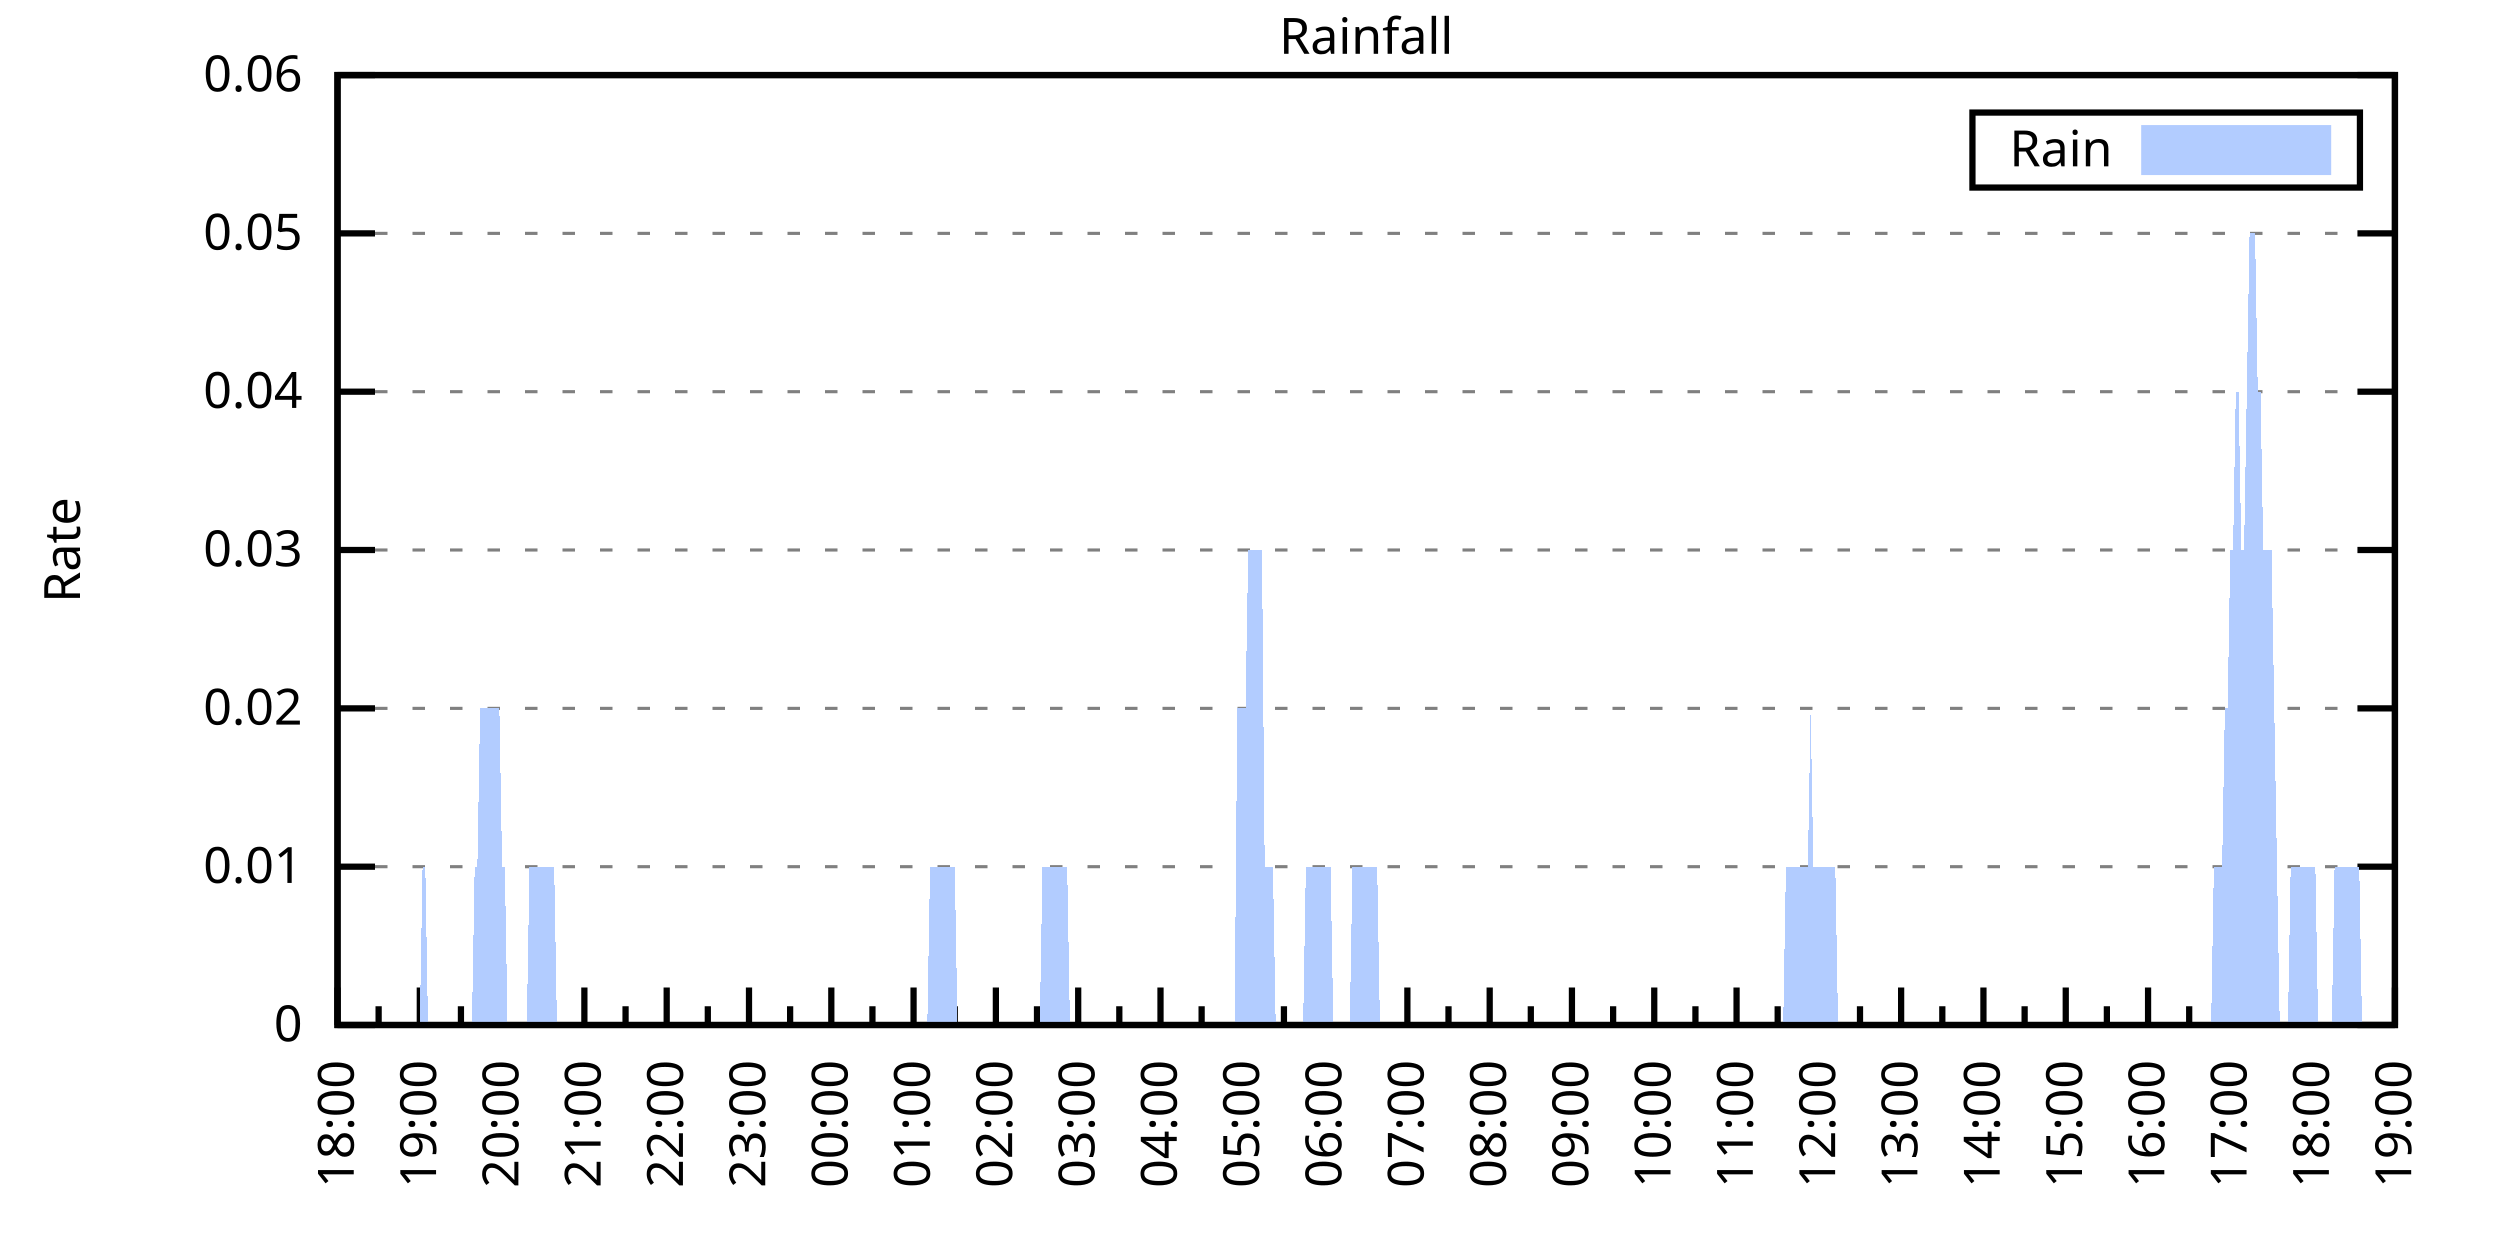
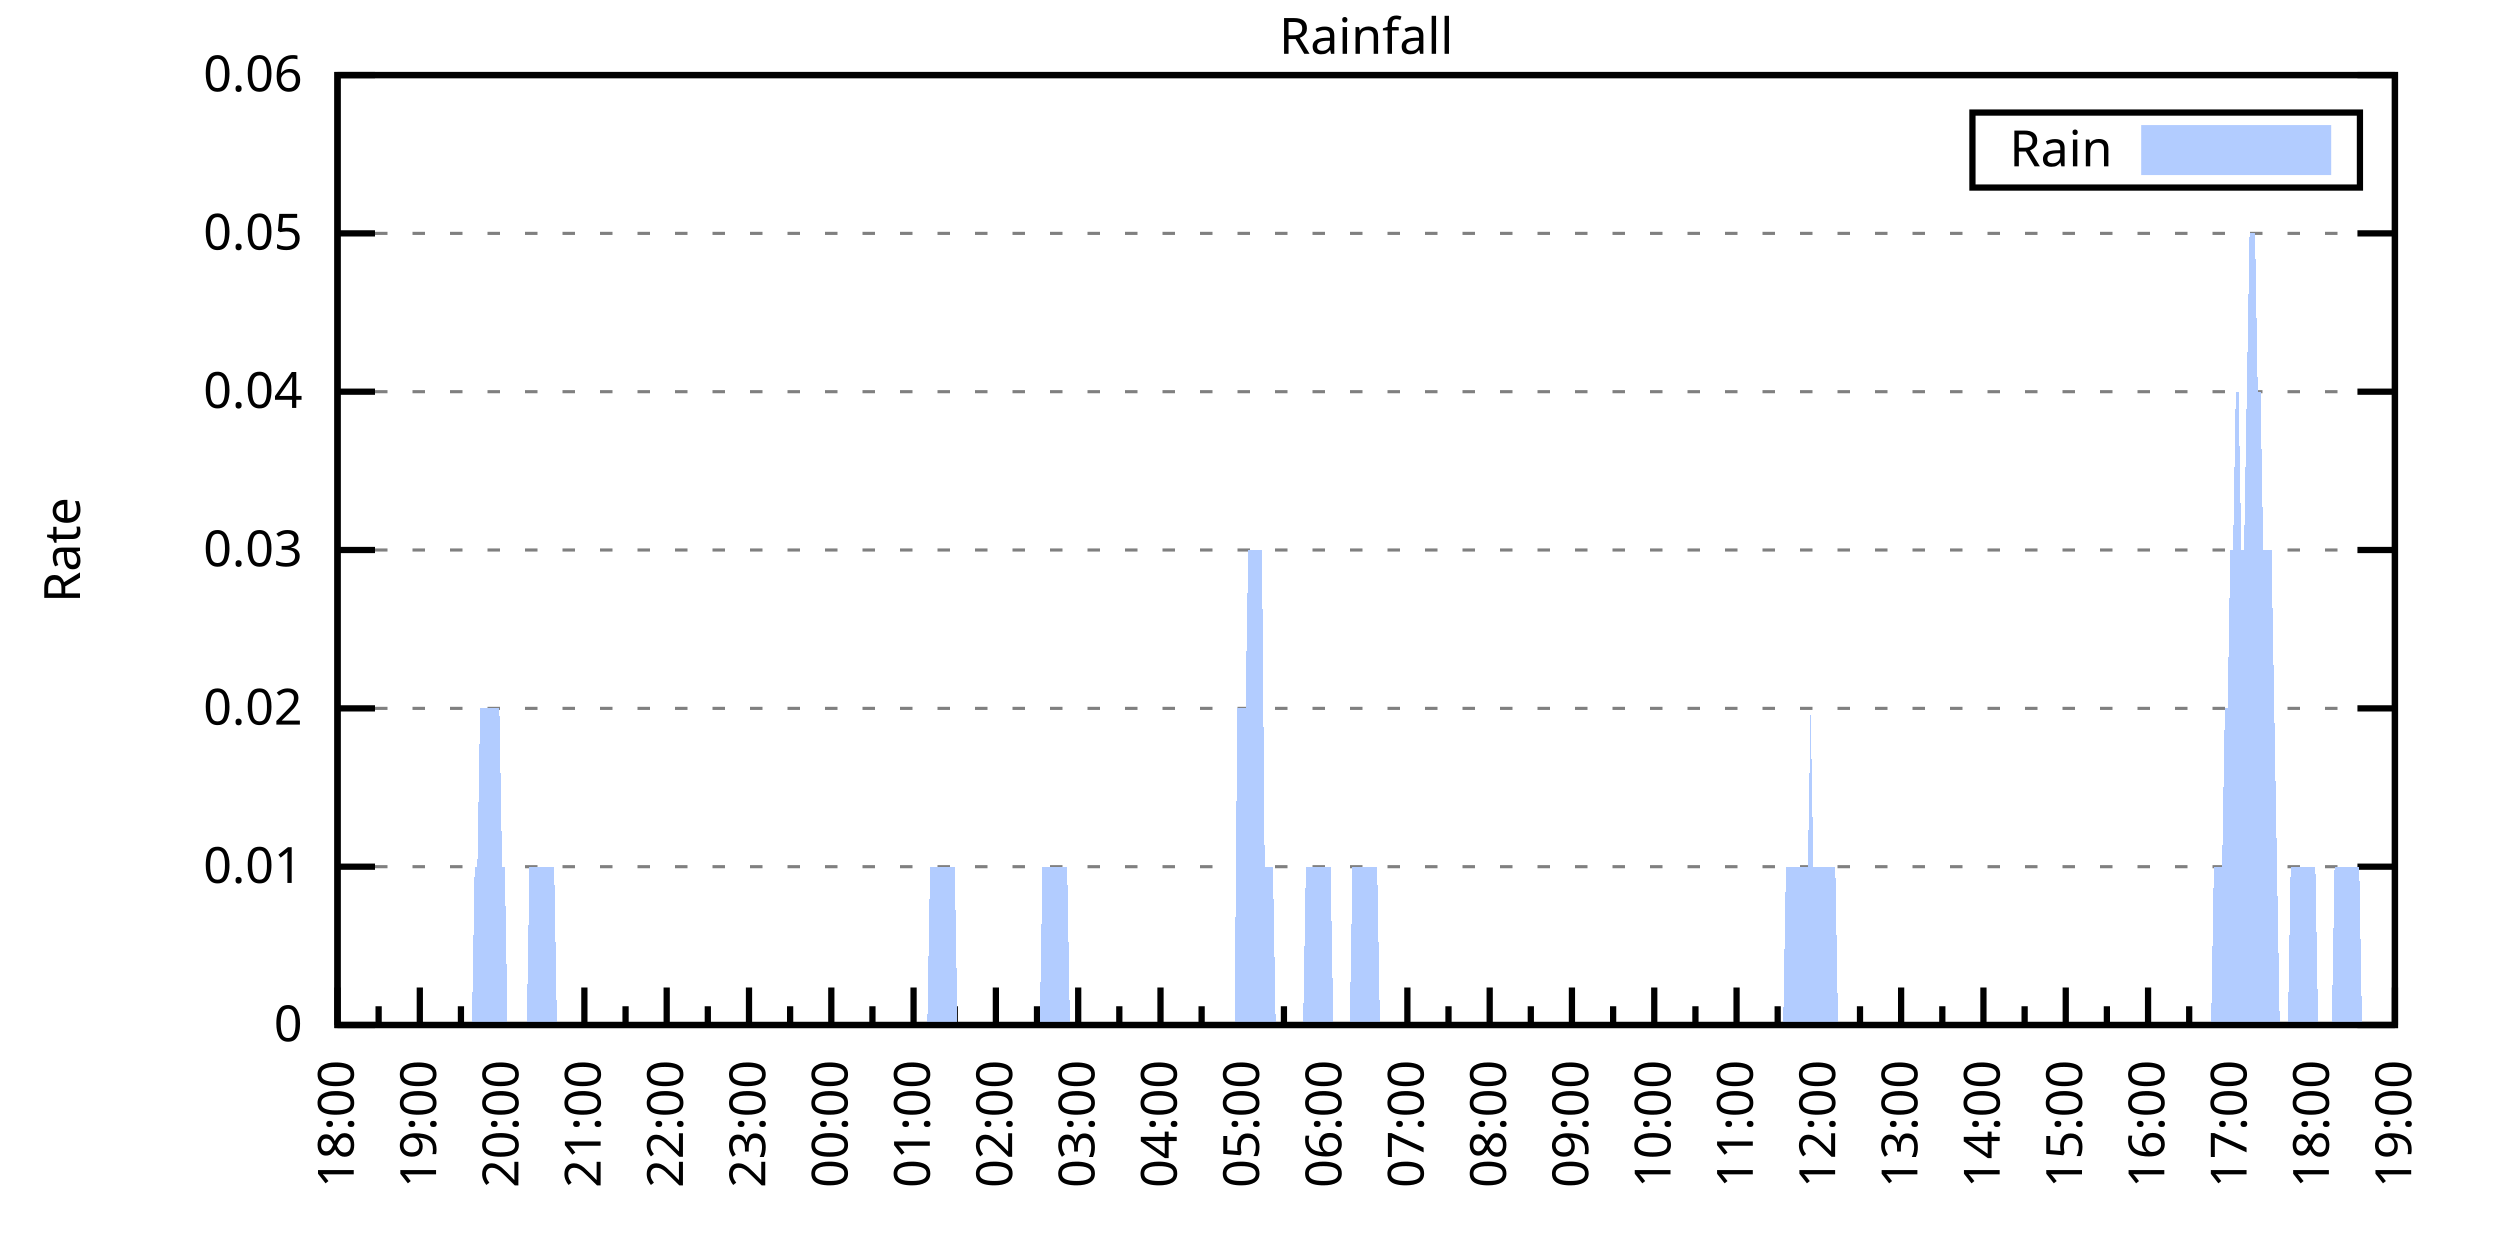
<svg xmlns="http://www.w3.org/2000/svg" xmlns:xlink="http://www.w3.org/1999/xlink" width="400" height="200" viewBox="0 0 400 200">
  <g id="gnuplot_canvas">
    <rect x="0" y="0" width="400" height="200" fill="none" />
    <defs>
      <circle id="gpDot" r="0.5" stroke-width="0.5" stroke="currentColor" />
      <path id="gpPt0" stroke-width="0.333" stroke="currentColor" d="M-1,0 h2 M0,-1 v2" />
      <path id="gpPt1" stroke-width="0.333" stroke="currentColor" d="M-1,-1 L1,1 M1,-1 L-1,1" />
      <path id="gpPt2" stroke-width="0.333" stroke="currentColor" d="M-1,0 L1,0 M0,-1 L0,1 M-1,-1 L1,1 M-1,1 L1,-1" />
      <rect id="gpPt3" stroke-width="0.333" stroke="currentColor" x="-1" y="-1" width="2" height="2" />
      <rect id="gpPt4" stroke-width="0.333" stroke="currentColor" fill="currentColor" x="-1" y="-1" width="2" height="2" />
      <circle id="gpPt5" stroke-width="0.333" stroke="currentColor" cx="0" cy="0" r="1" />
      <use xlink:href="#gpPt5" id="gpPt6" fill="currentColor" stroke="none" />
      <path id="gpPt7" stroke-width="0.333" stroke="currentColor" d="M0,-1.33 L-1.33,0.67 L1.33,0.67 z" />
      <use xlink:href="#gpPt7" id="gpPt8" fill="currentColor" stroke="none" />
      <use xlink:href="#gpPt7" id="gpPt9" stroke="currentColor" transform="rotate(180)" />
      <use xlink:href="#gpPt9" id="gpPt10" fill="currentColor" stroke="none" />
      <use xlink:href="#gpPt3" id="gpPt11" stroke="currentColor" transform="rotate(45)" />
      <use xlink:href="#gpPt11" id="gpPt12" fill="currentColor" stroke="none" />
      <path id="gpPt13" stroke-width="0.333" stroke="currentColor" d="M0,1.330 L1.265,0.411 L0.782,-1.067 L-0.782,-1.076 L-1.265,0.411 z" />
      <use xlink:href="#gpPt13" id="gpPt14" fill="currentColor" stroke="none" />
      <filter id="textbox" filterUnits="objectBoundingBox" x="0" y="0" height="1" width="1">
        <feFlood flood-color="white" flood-opacity="1" result="bgnd" />
        <feComposite in="SourceGraphic" in2="bgnd" operator="atop" />
      </filter>
      <filter id="greybox" filterUnits="objectBoundingBox" x="0" y="0" height="1" width="1">
        <feFlood flood-color="lightgrey" flood-opacity="1" result="grey" />
        <feComposite in="SourceGraphic" in2="grey" operator="atop" />
      </filter>
    </defs>
    <g fill="none" color="white" stroke="currentColor" stroke-width="1.00" stroke-linecap="butt" stroke-linejoin="miter">
</g>
    <g fill="none" color="black" stroke="currentColor" stroke-width="1.00" stroke-linecap="butt" stroke-linejoin="miter">
      <g stroke="none" shape-rendering="crispEdges">
        <polygon fill="rgb(255, 255, 255)" points="54.00,164.00 383.18,164.00 383.18,12.02 54.00,12.02 " />
      </g>
    </g>
    <g fill="none" color="black" stroke="currentColor" stroke-width="1.00" stroke-linecap="butt" stroke-linejoin="miter">
</g>
    <g fill="none" color="black" stroke="black" stroke-width="0.50" stroke-linecap="butt" stroke-linejoin="miter">
</g>
    <g fill="none" color="gray" stroke="currentColor" stroke-width="0.50" stroke-linecap="butt" stroke-linejoin="miter">
      <path stroke="gray" stroke-dasharray="2,4" class="gridline" d="M54.00,164.00 L383.19,164.00  " />
    </g>
    <g fill="none" color="gray" stroke="gray" stroke-width="1.00" stroke-linecap="butt" stroke-linejoin="miter">
</g>
    <g fill="none" color="black" stroke="currentColor" stroke-width="1.00" stroke-linecap="butt" stroke-linejoin="miter">
      <path stroke="black" d="M54.00,164.00 L60.00,164.00 M383.19,164.00 L377.19,164.00  " />
      <g transform="translate(48.40,166.60)" stroke="none" fill="black" font-family="Sans" font-size="8.00" text-anchor="end">
        <text>
          <tspan font-family="Sans"> 0</tspan>
        </text>
      </g>
    </g>
    <g fill="none" color="black" stroke="currentColor" stroke-width="1.00" stroke-linecap="butt" stroke-linejoin="miter">
</g>
    <g fill="none" color="black" stroke="black" stroke-width="0.50" stroke-linecap="butt" stroke-linejoin="miter">
</g>
    <g fill="none" color="gray" stroke="currentColor" stroke-width="0.50" stroke-linecap="butt" stroke-linejoin="miter">
      <path stroke="gray" stroke-dasharray="2,4" class="gridline" d="M54.00,138.67 L383.19,138.67  " />
    </g>
    <g fill="none" color="gray" stroke="gray" stroke-width="1.00" stroke-linecap="butt" stroke-linejoin="miter">
</g>
    <g fill="none" color="black" stroke="currentColor" stroke-width="1.00" stroke-linecap="butt" stroke-linejoin="miter">
      <path stroke="black" d="M54.00,138.67 L60.00,138.67 M383.19,138.67 L377.19,138.67  " />
      <g transform="translate(48.40,141.27)" stroke="none" fill="black" font-family="Sans" font-size="8.00" text-anchor="end">
        <text>
          <tspan font-family="Sans"> 0.01</tspan>
        </text>
      </g>
    </g>
    <g fill="none" color="black" stroke="currentColor" stroke-width="1.00" stroke-linecap="butt" stroke-linejoin="miter">
</g>
    <g fill="none" color="black" stroke="black" stroke-width="0.50" stroke-linecap="butt" stroke-linejoin="miter">
</g>
    <g fill="none" color="gray" stroke="currentColor" stroke-width="0.50" stroke-linecap="butt" stroke-linejoin="miter">
      <path stroke="gray" stroke-dasharray="2,4" class="gridline" d="M54.00,113.34 L383.19,113.34  " />
    </g>
    <g fill="none" color="gray" stroke="gray" stroke-width="1.00" stroke-linecap="butt" stroke-linejoin="miter">
</g>
    <g fill="none" color="black" stroke="currentColor" stroke-width="1.00" stroke-linecap="butt" stroke-linejoin="miter">
      <path stroke="black" d="M54.00,113.34 L60.00,113.34 M383.19,113.34 L377.19,113.34  " />
      <g transform="translate(48.40,115.94)" stroke="none" fill="black" font-family="Sans" font-size="8.00" text-anchor="end">
        <text>
          <tspan font-family="Sans"> 0.02</tspan>
        </text>
      </g>
    </g>
    <g fill="none" color="black" stroke="currentColor" stroke-width="1.00" stroke-linecap="butt" stroke-linejoin="miter">
</g>
    <g fill="none" color="black" stroke="black" stroke-width="0.50" stroke-linecap="butt" stroke-linejoin="miter">
</g>
    <g fill="none" color="gray" stroke="currentColor" stroke-width="0.50" stroke-linecap="butt" stroke-linejoin="miter">
      <path stroke="gray" stroke-dasharray="2,4" class="gridline" d="M54.00,88.00 L383.19,88.00  " />
    </g>
    <g fill="none" color="gray" stroke="gray" stroke-width="1.00" stroke-linecap="butt" stroke-linejoin="miter">
</g>
    <g fill="none" color="black" stroke="currentColor" stroke-width="1.00" stroke-linecap="butt" stroke-linejoin="miter">
      <path stroke="black" d="M54.00,88.00 L60.00,88.00 M383.19,88.00 L377.19,88.00  " />
      <g transform="translate(48.40,90.60)" stroke="none" fill="black" font-family="Sans" font-size="8.00" text-anchor="end">
        <text>
          <tspan font-family="Sans"> 0.03</tspan>
        </text>
      </g>
    </g>
    <g fill="none" color="black" stroke="currentColor" stroke-width="1.00" stroke-linecap="butt" stroke-linejoin="miter">
</g>
    <g fill="none" color="black" stroke="black" stroke-width="0.50" stroke-linecap="butt" stroke-linejoin="miter">
</g>
    <g fill="none" color="gray" stroke="currentColor" stroke-width="0.50" stroke-linecap="butt" stroke-linejoin="miter">
      <path stroke="gray" stroke-dasharray="2,4" class="gridline" d="M54.00,62.67 L383.19,62.67  " />
    </g>
    <g fill="none" color="gray" stroke="gray" stroke-width="1.00" stroke-linecap="butt" stroke-linejoin="miter">
</g>
    <g fill="none" color="black" stroke="currentColor" stroke-width="1.00" stroke-linecap="butt" stroke-linejoin="miter">
      <path stroke="black" d="M54.00,62.67 L60.00,62.67 M383.19,62.67 L377.19,62.67  " />
      <g transform="translate(48.40,65.27)" stroke="none" fill="black" font-family="Sans" font-size="8.00" text-anchor="end">
        <text>
          <tspan font-family="Sans"> 0.04</tspan>
        </text>
      </g>
    </g>
    <g fill="none" color="black" stroke="currentColor" stroke-width="1.00" stroke-linecap="butt" stroke-linejoin="miter">
</g>
    <g fill="none" color="black" stroke="black" stroke-width="0.50" stroke-linecap="butt" stroke-linejoin="miter">
</g>
    <g fill="none" color="gray" stroke="currentColor" stroke-width="0.50" stroke-linecap="butt" stroke-linejoin="miter">
      <path stroke="gray" stroke-dasharray="2,4" class="gridline" d="M54.00,37.34 L383.19,37.34  " />
    </g>
    <g fill="none" color="gray" stroke="gray" stroke-width="1.00" stroke-linecap="butt" stroke-linejoin="miter">
</g>
    <g fill="none" color="black" stroke="currentColor" stroke-width="1.00" stroke-linecap="butt" stroke-linejoin="miter">
      <path stroke="black" d="M54.00,37.34 L60.00,37.34 M383.19,37.34 L377.19,37.34  " />
      <g transform="translate(48.40,39.94)" stroke="none" fill="black" font-family="Sans" font-size="8.00" text-anchor="end">
        <text>
          <tspan font-family="Sans"> 0.05</tspan>
        </text>
      </g>
    </g>
    <g fill="none" color="black" stroke="currentColor" stroke-width="1.00" stroke-linecap="butt" stroke-linejoin="miter">
</g>
    <g fill="none" color="black" stroke="black" stroke-width="0.50" stroke-linecap="butt" stroke-linejoin="miter">
</g>
    <g fill="none" color="gray" stroke="currentColor" stroke-width="0.50" stroke-linecap="butt" stroke-linejoin="miter">
      <path stroke="gray" stroke-dasharray="2,4" class="gridline" d="M54.00,12.01 L383.19,12.01  " />
    </g>
    <g fill="none" color="gray" stroke="gray" stroke-width="1.00" stroke-linecap="butt" stroke-linejoin="miter">
</g>
    <g fill="none" color="black" stroke="currentColor" stroke-width="1.00" stroke-linecap="butt" stroke-linejoin="miter">
      <path stroke="black" d="M54.00,12.01 L60.00,12.01 M383.19,12.01 L377.19,12.01  " />
      <g transform="translate(48.40,14.61)" stroke="none" fill="black" font-family="Sans" font-size="8.00" text-anchor="end">
        <text>
          <tspan font-family="Sans"> 0.06</tspan>
        </text>
      </g>
    </g>
    <g fill="none" color="black" stroke="currentColor" stroke-width="1.00" stroke-linecap="butt" stroke-linejoin="miter">
      <path stroke="black" d="M54.00,164.00 L54.00,158.00  " />
      <g transform="translate(56.60,169.60) rotate(270)" stroke="none" fill="black" font-family="Sans" font-size="8.00" text-anchor="end">
        <text>
          <tspan font-family="Sans">18:00</tspan>
        </text>
      </g>
    </g>
    <g fill="none" color="black" stroke="currentColor" stroke-width="1.00" stroke-linecap="butt" stroke-linejoin="miter">
      <path stroke="black" d="M60.58,164.00 L60.58,161.00 M67.17,164.00 L67.17,158.00  " />
      <g transform="translate(69.77,169.60) rotate(270)" stroke="none" fill="black" font-family="Sans" font-size="8.00" text-anchor="end">
        <text>
          <tspan font-family="Sans">19:00</tspan>
        </text>
      </g>
    </g>
    <g fill="none" color="black" stroke="currentColor" stroke-width="1.00" stroke-linecap="butt" stroke-linejoin="miter">
      <path stroke="black" d="M73.75,164.00 L73.75,161.00 M80.34,164.00 L80.34,158.00  " />
      <g transform="translate(82.94,169.60) rotate(270)" stroke="none" fill="black" font-family="Sans" font-size="8.00" text-anchor="end">
        <text>
          <tspan font-family="Sans">20:00</tspan>
        </text>
      </g>
    </g>
    <g fill="none" color="black" stroke="currentColor" stroke-width="1.00" stroke-linecap="butt" stroke-linejoin="miter">
      <path stroke="black" d="M86.92,164.00 L86.92,161.00 M93.50,164.00 L93.50,158.00  " />
      <g transform="translate(96.10,169.60) rotate(270)" stroke="none" fill="black" font-family="Sans" font-size="8.00" text-anchor="end">
        <text>
          <tspan font-family="Sans">21:00</tspan>
        </text>
      </g>
    </g>
    <g fill="none" color="black" stroke="currentColor" stroke-width="1.00" stroke-linecap="butt" stroke-linejoin="miter">
      <path stroke="black" d="M100.09,164.00 L100.09,161.00 M106.67,164.00 L106.67,158.00  " />
      <g transform="translate(109.27,169.60) rotate(270)" stroke="none" fill="black" font-family="Sans" font-size="8.00" text-anchor="end">
        <text>
          <tspan font-family="Sans">22:00</tspan>
        </text>
      </g>
    </g>
    <g fill="none" color="black" stroke="currentColor" stroke-width="1.00" stroke-linecap="butt" stroke-linejoin="miter">
      <path stroke="black" d="M113.25,164.00 L113.25,161.00 M119.84,164.00 L119.84,158.00  " />
      <g transform="translate(122.44,169.60) rotate(270)" stroke="none" fill="black" font-family="Sans" font-size="8.00" text-anchor="end">
        <text>
          <tspan font-family="Sans">23:00</tspan>
        </text>
      </g>
    </g>
    <g fill="none" color="black" stroke="currentColor" stroke-width="1.00" stroke-linecap="butt" stroke-linejoin="miter">
      <path stroke="black" d="M126.42,164.00 L126.42,161.00 M133.01,164.00 L133.01,158.00  " />
      <g transform="translate(135.61,169.60) rotate(270)" stroke="none" fill="black" font-family="Sans" font-size="8.00" text-anchor="end">
        <text>
          <tspan font-family="Sans">00:00</tspan>
        </text>
      </g>
    </g>
    <g fill="none" color="black" stroke="currentColor" stroke-width="1.00" stroke-linecap="butt" stroke-linejoin="miter">
      <path stroke="black" d="M139.59,164.00 L139.59,161.00 M146.17,164.00 L146.17,158.00  " />
      <g transform="translate(148.77,169.60) rotate(270)" stroke="none" fill="black" font-family="Sans" font-size="8.00" text-anchor="end">
        <text>
          <tspan font-family="Sans">01:00</tspan>
        </text>
      </g>
    </g>
    <g fill="none" color="black" stroke="currentColor" stroke-width="1.00" stroke-linecap="butt" stroke-linejoin="miter">
      <path stroke="black" d="M152.76,164.00 L152.76,161.00 M159.34,164.00 L159.34,158.00  " />
      <g transform="translate(161.94,169.60) rotate(270)" stroke="none" fill="black" font-family="Sans" font-size="8.00" text-anchor="end">
        <text>
          <tspan font-family="Sans">02:00</tspan>
        </text>
      </g>
    </g>
    <g fill="none" color="black" stroke="currentColor" stroke-width="1.00" stroke-linecap="butt" stroke-linejoin="miter">
      <path stroke="black" d="M165.92,164.00 L165.92,161.00 M172.51,164.00 L172.51,158.00  " />
      <g transform="translate(175.11,169.60) rotate(270)" stroke="none" fill="black" font-family="Sans" font-size="8.00" text-anchor="end">
        <text>
          <tspan font-family="Sans">03:00</tspan>
        </text>
      </g>
    </g>
    <g fill="none" color="black" stroke="currentColor" stroke-width="1.00" stroke-linecap="butt" stroke-linejoin="miter">
      <path stroke="black" d="M179.09,164.00 L179.09,161.00 M185.68,164.00 L185.68,158.00  " />
      <g transform="translate(188.28,169.60) rotate(270)" stroke="none" fill="black" font-family="Sans" font-size="8.00" text-anchor="end">
        <text>
          <tspan font-family="Sans">04:00</tspan>
        </text>
      </g>
    </g>
    <g fill="none" color="black" stroke="currentColor" stroke-width="1.00" stroke-linecap="butt" stroke-linejoin="miter">
      <path stroke="black" d="M192.26,164.00 L192.26,161.00 M198.84,164.00 L198.84,158.00  " />
      <g transform="translate(201.44,169.60) rotate(270)" stroke="none" fill="black" font-family="Sans" font-size="8.00" text-anchor="end">
        <text>
          <tspan font-family="Sans">05:00</tspan>
        </text>
      </g>
    </g>
    <g fill="none" color="black" stroke="currentColor" stroke-width="1.00" stroke-linecap="butt" stroke-linejoin="miter">
      <path stroke="black" d="M205.43,164.00 L205.43,161.00 M212.01,164.00 L212.01,158.00  " />
      <g transform="translate(214.61,169.60) rotate(270)" stroke="none" fill="black" font-family="Sans" font-size="8.00" text-anchor="end">
        <text>
          <tspan font-family="Sans">06:00</tspan>
        </text>
      </g>
    </g>
    <g fill="none" color="black" stroke="currentColor" stroke-width="1.00" stroke-linecap="butt" stroke-linejoin="miter">
      <path stroke="black" d="M218.60,164.00 L218.60,161.00 M225.18,164.00 L225.18,158.00  " />
      <g transform="translate(227.78,169.60) rotate(270)" stroke="none" fill="black" font-family="Sans" font-size="8.00" text-anchor="end">
        <text>
          <tspan font-family="Sans">07:00</tspan>
        </text>
      </g>
    </g>
    <g fill="none" color="black" stroke="currentColor" stroke-width="1.00" stroke-linecap="butt" stroke-linejoin="miter">
      <path stroke="black" d="M231.76,164.00 L231.76,161.00 M238.35,164.00 L238.35,158.00  " />
      <g transform="translate(240.95,169.60) rotate(270)" stroke="none" fill="black" font-family="Sans" font-size="8.00" text-anchor="end">
        <text>
          <tspan font-family="Sans">08:00</tspan>
        </text>
      </g>
    </g>
    <g fill="none" color="black" stroke="currentColor" stroke-width="1.00" stroke-linecap="butt" stroke-linejoin="miter">
      <path stroke="black" d="M244.93,164.00 L244.93,161.00 M251.51,164.00 L251.51,158.00  " />
      <g transform="translate(254.11,169.60) rotate(270)" stroke="none" fill="black" font-family="Sans" font-size="8.00" text-anchor="end">
        <text>
          <tspan font-family="Sans">09:00</tspan>
        </text>
      </g>
    </g>
    <g fill="none" color="black" stroke="currentColor" stroke-width="1.00" stroke-linecap="butt" stroke-linejoin="miter">
      <path stroke="black" d="M258.10,164.00 L258.10,161.00 M264.68,164.00 L264.68,158.00  " />
      <g transform="translate(267.28,169.60) rotate(270)" stroke="none" fill="black" font-family="Sans" font-size="8.00" text-anchor="end">
        <text>
          <tspan font-family="Sans">10:00</tspan>
        </text>
      </g>
    </g>
    <g fill="none" color="black" stroke="currentColor" stroke-width="1.00" stroke-linecap="butt" stroke-linejoin="miter">
      <path stroke="black" d="M271.27,164.00 L271.27,161.00 M277.85,164.00 L277.85,158.00  " />
      <g transform="translate(280.45,169.60) rotate(270)" stroke="none" fill="black" font-family="Sans" font-size="8.00" text-anchor="end">
        <text>
          <tspan font-family="Sans">11:00</tspan>
        </text>
      </g>
    </g>
    <g fill="none" color="black" stroke="currentColor" stroke-width="1.00" stroke-linecap="butt" stroke-linejoin="miter">
      <path stroke="black" d="M284.43,164.00 L284.43,161.00 M291.02,164.00 L291.02,158.00  " />
      <g transform="translate(293.62,169.60) rotate(270)" stroke="none" fill="black" font-family="Sans" font-size="8.00" text-anchor="end">
        <text>
          <tspan font-family="Sans">12:00</tspan>
        </text>
      </g>
    </g>
    <g fill="none" color="black" stroke="currentColor" stroke-width="1.00" stroke-linecap="butt" stroke-linejoin="miter">
      <path stroke="black" d="M297.60,164.00 L297.60,161.00 M304.18,164.00 L304.18,158.00  " />
      <g transform="translate(306.78,169.60) rotate(270)" stroke="none" fill="black" font-family="Sans" font-size="8.00" text-anchor="end">
        <text>
          <tspan font-family="Sans">13:00</tspan>
        </text>
      </g>
    </g>
    <g fill="none" color="black" stroke="currentColor" stroke-width="1.00" stroke-linecap="butt" stroke-linejoin="miter">
      <path stroke="black" d="M310.77,164.00 L310.77,161.00 M317.35,164.00 L317.35,158.00  " />
      <g transform="translate(319.95,169.60) rotate(270)" stroke="none" fill="black" font-family="Sans" font-size="8.00" text-anchor="end">
        <text>
          <tspan font-family="Sans">14:00</tspan>
        </text>
      </g>
    </g>
    <g fill="none" color="black" stroke="currentColor" stroke-width="1.00" stroke-linecap="butt" stroke-linejoin="miter">
      <path stroke="black" d="M323.94,164.00 L323.94,161.00 M330.52,164.00 L330.52,158.00  " />
      <g transform="translate(333.12,169.60) rotate(270)" stroke="none" fill="black" font-family="Sans" font-size="8.00" text-anchor="end">
        <text>
          <tspan font-family="Sans">15:00</tspan>
        </text>
      </g>
    </g>
    <g fill="none" color="black" stroke="currentColor" stroke-width="1.00" stroke-linecap="butt" stroke-linejoin="miter">
      <path stroke="black" d="M337.10,164.00 L337.10,161.00 M343.69,164.00 L343.69,158.00  " />
      <g transform="translate(346.29,169.60) rotate(270)" stroke="none" fill="black" font-family="Sans" font-size="8.00" text-anchor="end">
        <text>
          <tspan font-family="Sans">16:00</tspan>
        </text>
      </g>
    </g>
    <g fill="none" color="black" stroke="currentColor" stroke-width="1.00" stroke-linecap="butt" stroke-linejoin="miter">
      <path stroke="black" d="M350.27,164.00 L350.27,161.00 M356.85,164.00 L356.85,158.00  " />
      <g transform="translate(359.45,169.60) rotate(270)" stroke="none" fill="black" font-family="Sans" font-size="8.00" text-anchor="end">
        <text>
          <tspan font-family="Sans">17:00</tspan>
        </text>
      </g>
    </g>
    <g fill="none" color="black" stroke="currentColor" stroke-width="1.00" stroke-linecap="butt" stroke-linejoin="miter">
      <path stroke="black" d="M363.44,164.00 L363.44,161.00 M370.02,164.00 L370.02,158.00  " />
      <g transform="translate(372.62,169.60) rotate(270)" stroke="none" fill="black" font-family="Sans" font-size="8.00" text-anchor="end">
        <text>
          <tspan font-family="Sans">18:00</tspan>
        </text>
      </g>
    </g>
    <g fill="none" color="black" stroke="currentColor" stroke-width="1.00" stroke-linecap="butt" stroke-linejoin="miter">
      <path stroke="black" d="M376.61,164.00 L376.61,161.00 M383.19,164.00 L383.19,158.00  " />
      <g transform="translate(385.79,169.60) rotate(270)" stroke="none" fill="black" font-family="Sans" font-size="8.00" text-anchor="end">
        <text>
          <tspan font-family="Sans">19:00</tspan>
        </text>
      </g>
    </g>
    <g fill="none" color="black" stroke="currentColor" stroke-width="1.00" stroke-linecap="butt" stroke-linejoin="miter">
</g>
    <g fill="none" color="black" stroke="currentColor" stroke-width="1.00" stroke-linecap="butt" stroke-linejoin="miter">
      <path stroke="black" d="M54.00,12.01 L54.00,164.00 L383.19,164.00 L383.19,12.01 L54.00,12.01 Z  " />
    </g>
    <g fill="none" color="black" stroke="currentColor" stroke-width="1.00" stroke-linecap="butt" stroke-linejoin="miter">
      <g transform="translate(12.80,88.01) rotate(270)" stroke="none" fill="black" font-family="Sans" font-size="8.00" text-anchor="middle">
        <text>
          <tspan font-family="Sans">Rate</tspan>
        </text>
      </g>
    </g>
    <g fill="none" color="black" stroke="currentColor" stroke-width="1.00" stroke-linecap="butt" stroke-linejoin="miter">
</g>
    <g fill="none" color="black" stroke="currentColor" stroke-width="1.00" stroke-linecap="butt" stroke-linejoin="miter">
      <path stroke="black" d="M315.59,30.01 L315.59,18.01 L377.59,18.01 L377.59,30.01 L315.59,30.01 Z  " />
    </g>
    <g id="Rainfall_plot_1">
      <g fill="none" color="white" stroke="black" stroke-width="2.00" stroke-linecap="butt" stroke-linejoin="miter">
</g>
      <g fill="none" color="black" stroke="currentColor" stroke-width="2.00" stroke-linecap="butt" stroke-linejoin="miter">
        <g transform="translate(337.99,26.61)" stroke="none" fill="black" font-family="Sans" font-size="8.00" text-anchor="end">
          <text>
            <tspan font-family="Sans">Rain</tspan>
          </text>
        </g>
      </g>
      <g fill="none" color="black" stroke="currentColor" stroke-width="2.00" stroke-linecap="butt" stroke-linejoin="miter">
        <g stroke="none" shape-rendering="crispEdges">
          <polygon fill="rgb(178, 204, 255)" points="343.59,27.01 371.99,27.01 371.99,21.01 343.59,21.01 " />
        </g>
        <path stroke="rgb(178, 204, 255)" d="M343.59,27.01 L371.99,27.01 L371.99,21.01 L343.59,21.01 L343.59,27.01 Z  " />
      </g>
      <g fill="none" color="black" stroke="currentColor" stroke-width="2.00" stroke-linecap="butt" stroke-linejoin="miter">
        <g stroke="none" shape-rendering="crispEdges">
-           <polygon fill="rgb(178, 204, 255)" points="63.22,164.00 63.66,164.00 64.10,164.00 64.53,164.00 64.97,164.00 65.41,164.00 65.85,164.00 66.29,164.00 66.73,164.00 67.17,164.00 67.61,138.67 68.05,138.67 68.48,164.00 68.92,164.00 69.36,164.00 69.80,164.00 70.24,164.00 70.68,164.00 71.12,164.00 71.56,164.00 72.00,164.00 72.43,164.00 72.87,164.00 73.31,164.00 73.75,164.00 74.19,164.00 74.63,164.00 75.07,164.00 75.51,164.00 75.95,138.67 76.38,138.67 76.82,113.34 77.26,113.34 77.70,113.34 78.14,113.34 78.58,113.34 79.02,113.34 79.46,113.34 79.90,113.34 80.34,138.67 80.77,138.67 81.21,164.00 81.65,164.00 82.09,164.00 82.53,164.00 82.97,164.00 83.41,164.00 83.85,164.00 84.29,164.00 84.72,138.67 85.16,138.67 85.60,138.67 86.04,138.67 86.48,138.67 86.92,138.67 87.36,138.67 87.80,138.67 88.24,138.67 88.67,138.67 89.11,164.00 89.55,164.00 89.99,164.00 90.43,164.00 90.87,164.00 91.31,164.00 91.75,164.00 92.19,164.00 92.62,164.00 93.06,164.00 93.50,164.00 93.94,164.00 94.38,164.00 94.82,164.00 95.26,164.00 95.70,164.00 96.14,164.00 96.58,164.00 97.01,164.00 97.45,164.00 97.89,164.00 98.33,164.00 98.77,164.00 99.21,164.00 99.65,164.00 100.09,164.00 100.53,164.00 100.96,164.00 101.40,164.00 101.84,164.00 102.28,164.00 102.72,164.00 103.16,164.00 103.60,164.00 104.04,164.00 104.48,164.00 104.91,164.00 105.35,164.00 105.79,164.00 106.23,164.00 106.67,164.00 107.11,164.00 107.55,164.00 107.99,164.00 108.43,164.00 108.87,164.00 109.30,164.00 109.74,164.00 110.18,164.00 110.62,164.00 111.06,164.00 111.50,164.00 111.94,164.00 112.38,164.00 112.82,164.00 113.25,164.00 113.69,164.00 114.13,164.00 114.57,164.00 115.01,164.00 115.45,164.00 115.89,164.00 116.33,164.00 116.77,164.00 117.20,164.00 117.64,164.00 118.08,164.00 118.52,164.00 118.96,164.00 119.40,164.00 119.84,164.00 120.28,164.00 120.72,164.00 121.15,164.00 121.59,164.00 122.03,164.00 122.47,164.00 122.91,164.00 123.35,164.00 123.79,164.00 124.23,164.00 124.67,164.00 125.11,164.00 125.54,164.00 125.98,164.00 126.42,164.00 126.86,164.00 127.30,164.00 127.74,164.00 128.18,164.00 128.62,164.00 129.06,164.00 129.49,164.00 129.93,164.00 130.37,164.00 130.81,164.00 131.25,164.00 131.69,164.00 132.13,164.00 132.57,164.00 133.01,164.00 133.44,164.00 133.88,164.00 134.32,164.00 134.76,164.00 135.20,164.00 135.64,164.00 136.08,164.00 136.52,164.00 136.96,164.00 137.39,164.00 137.83,164.00 138.27,164.00 138.71,164.00 139.15,164.00 139.59,164.00 140.03,164.00 140.47,164.00 140.91,164.00 141.35,164.00 141.78,164.00 142.22,164.00 142.66,164.00 143.10,164.00 143.54,164.00 143.98,164.00 144.42,164.00 144.86,164.00 145.30,164.00 145.73,164.00 146.17,164.00 146.61,164.00 147.05,164.00 147.49,164.00 147.93,164.00 148.37,164.00 148.81,138.67 149.25,138.67 149.68,138.67 150.12,138.67 150.56,138.67 151.00,138.67 151.44,138.67 151.88,138.67 152.32,138.67 152.76,138.67 153.20,164.00 153.63,164.00 154.07,164.00 154.51,164.00 154.95,164.00 155.39,164.00 155.83,164.00 156.27,164.00 156.71,164.00 157.15,164.00 157.59,164.00 158.02,164.00 158.46,164.00 158.90,164.00 159.34,164.00 159.78,164.00 160.22,164.00 160.66,164.00 161.10,164.00 161.54,164.00 161.97,164.00 162.41,164.00 162.85,164.00 163.29,164.00 163.73,164.00 164.17,164.00 164.61,164.00 165.05,164.00 165.49,164.00 165.92,164.00 166.36,164.00 166.80,138.67 167.24,138.67 167.68,138.67 168.12,138.67 168.56,138.67 169.00,138.67 169.44,138.67 169.87,138.67 170.31,138.67 170.75,138.67 171.19,164.00 171.63,164.00 172.07,164.00 172.51,164.00 172.95,164.00 173.39,164.00 173.83,164.00 174.26,164.00 174.70,164.00 175.14,164.00 175.58,164.00 176.02,164.00 176.46,164.00 176.90,164.00 177.34,164.00 177.78,164.00 178.21,164.00 178.65,164.00 179.09,164.00 179.53,164.00 179.97,164.00 180.41,164.00 180.85,164.00 181.29,164.00 181.73,164.00 182.16,164.00 182.60,164.00 183.04,164.00 183.48,164.00 183.92,164.00 184.36,164.00 184.80,164.00 185.24,164.00 185.68,164.00 186.11,164.00 186.55,164.00 186.99,164.00 187.43,164.00 187.87,164.00 188.31,164.00 188.75,164.00 189.19,164.00 189.63,164.00 190.07,164.00 190.50,164.00 190.94,164.00 191.38,164.00 191.82,164.00 192.26,164.00 192.70,164.00 193.14,164.00 193.58,164.00 194.02,164.00 194.45,164.00 194.89,164.00 195.33,164.00 195.77,164.00 196.21,164.00 196.65,164.00 197.09,164.00 197.53,164.00 197.97,113.34 198.40,113.34 198.84,113.34 199.28,113.34 199.72,88.00 200.16,88.00 200.60,88.00 201.04,88.00 201.48,88.00 201.92,88.00 202.35,138.67 202.79,138.67 203.23,138.67 203.67,138.67 204.11,164.00 204.55,164.00 204.99,164.00 205.43,164.00 205.87,164.00 206.31,164.00 206.74,164.00 207.18,164.00 207.62,164.00 208.06,164.00 208.50,164.00 208.94,138.67 209.38,138.67 209.82,138.67 210.26,138.67 210.69,138.67 211.13,138.67 211.57,138.67 212.01,138.67 212.45,138.67 212.89,138.67 213.33,164.00 213.77,164.00 214.21,164.00 214.64,164.00 215.08,164.00 215.52,164.00 215.96,164.00 216.40,138.67 216.84,138.67 217.28,138.67 217.72,138.67 218.16,138.67 218.60,138.67 219.03,138.67 219.47,138.67 219.91,138.67 220.35,138.67 220.79,164.00 221.23,164.00 221.67,164.00 222.11,164.00 222.55,164.00 222.98,164.00 223.42,164.00 223.86,164.00 224.30,164.00 224.74,164.00 225.18,164.00 225.62,164.00 226.06,164.00 226.50,164.00 226.93,164.00 227.37,164.00 227.81,164.00 228.25,164.00 228.69,164.00 229.13,164.00 229.57,164.00 230.01,164.00 230.45,164.00 230.88,164.00 231.32,164.00 231.76,164.00 232.20,164.00 232.64,164.00 233.08,164.00 233.52,164.00 233.96,164.00 234.40,164.00 234.84,164.00 235.27,164.00 235.71,164.00 236.15,164.00 236.59,164.00 237.03,164.00 237.47,164.00 237.91,164.00 238.35,164.00 238.79,164.00 239.22,164.00 239.66,164.00 240.10,164.00 240.54,164.00 240.98,164.00 241.42,164.00 241.86,164.00 242.30,164.00 242.74,164.00 243.17,164.00 243.61,164.00 244.05,164.00 244.49,164.00 244.93,164.00 245.37,164.00 245.81,164.00 246.25,164.00 246.69,164.00 247.12,164.00 247.56,164.00 248.00,164.00 248.44,164.00 248.88,164.00 249.32,164.00 249.76,164.00 250.20,164.00 250.64,164.00 251.08,164.00 251.51,164.00 251.95,164.00 252.39,164.00 252.83,164.00 253.27,164.00 253.71,164.00 254.15,164.00 254.59,164.00 255.03,164.00 255.46,164.00 255.90,164.00 256.34,164.00 256.78,164.00 257.22,164.00 257.66,164.00 258.10,164.00 258.54,164.00 258.98,164.00 259.41,164.00 259.85,164.00 260.29,164.00 260.73,164.00 261.17,164.00 261.61,164.00 262.05,164.00 262.49,164.00 262.93,164.00 263.36,164.00 263.80,164.00 264.24,164.00 264.68,164.00 265.12,164.00 265.56,164.00 266.00,164.00 266.44,164.00 266.88,164.00 267.32,164.00 267.75,164.00 268.19,164.00 268.63,164.00 269.07,164.00 269.51,164.00 269.95,164.00 270.39,164.00 270.83,164.00 271.27,164.00 271.70,164.00 272.14,164.00 272.58,164.00 273.02,164.00 273.46,164.00 273.90,164.00 274.34,164.00 274.78,164.00 275.22,164.00 275.65,164.00 276.09,164.00 276.53,164.00 276.97,164.00 277.41,164.00 277.85,164.00 278.29,164.00 278.73,164.00 279.17,164.00 279.60,164.00 280.04,164.00 280.48,164.00 280.92,164.00 281.36,164.00 281.80,164.00 282.24,164.00 282.68,164.00 283.12,164.00 283.56,164.00 283.99,164.00 284.43,164.00 284.87,164.00 285.31,164.00 285.75,138.67 286.19,138.67 286.63,138.67 287.07,138.67 287.51,138.67 287.94,138.67 288.38,138.67 288.82,138.67 289.26,138.67 289.70,113.34 290.14,138.67 290.58,138.67 291.02,138.67 291.46,138.67 291.89,138.67 292.33,138.67 292.77,138.67 293.21,138.67 293.65,138.67 294.09,164.00 294.53,164.00 294.97,164.00 295.41,164.00 295.84,164.00 296.28,164.00 296.72,164.00 297.16,164.00 297.60,164.00 298.04,164.00 298.48,164.00 298.92,164.00 299.36,164.00 299.80,164.00 300.23,164.00 300.67,164.00 301.11,164.00 301.55,164.00 301.99,164.00 302.43,164.00 302.87,164.00 303.31,164.00 303.75,164.00 304.18,164.00 304.62,164.00 305.06,164.00 305.50,164.00 305.94,164.00 306.38,164.00 306.82,164.00 307.26,164.00 307.70,164.00 308.13,164.00 308.57,164.00 309.01,164.00 309.45,164.00 309.89,164.00 310.33,164.00 310.77,164.00 311.21,164.00 311.65,164.00 312.08,164.00 312.52,164.00 312.96,164.00 313.40,164.00 313.84,164.00 314.28,164.00 314.72,164.00 315.16,164.00 315.60,164.00 316.04,164.00 316.47,164.00 316.91,164.00 317.35,164.00 317.79,164.00 318.23,164.00 318.67,164.00 319.11,164.00 319.55,164.00 319.99,164.00 320.42,164.00 320.86,164.00 321.30,164.00 321.74,164.00 322.18,164.00 322.62,164.00 323.06,164.00 323.50,164.00 323.94,164.00 324.37,164.00 324.81,164.00 325.25,164.00 325.69,164.00 326.13,164.00 326.57,164.00 327.01,164.00 327.45,164.00 327.89,164.00 328.33,164.00 328.76,164.00 329.20,164.00 329.64,164.00 330.08,164.00 330.52,164.00 330.96,164.00 331.40,164.00 331.84,164.00 332.28,164.00 332.71,164.00 333.15,164.00 333.59,164.00 334.03,164.00 334.47,164.00 334.91,164.00 335.35,164.00 335.79,164.00 336.23,164.00 336.66,164.00 337.10,164.00 337.54,164.00 337.98,164.00 338.42,164.00 338.86,164.00 339.30,164.00 339.74,164.00 340.18,164.00 340.61,164.00 341.05,164.00 341.49,164.00 341.93,164.00 342.37,164.00 342.81,164.00 343.25,164.00 343.69,164.00 344.13,164.00 344.57,164.00 345.00,164.00 345.44,164.00 345.88,164.00 346.32,164.00 346.76,164.00 347.20,164.00 347.64,164.00 348.08,164.00 348.52,164.00 348.95,164.00 349.39,164.00 349.83,164.00 350.27,164.00 350.71,164.00 351.15,164.00 351.59,164.00 352.03,164.00 352.47,164.00 352.90,164.00 353.34,164.00 353.78,164.00 354.22,138.67 354.66,138.67 355.10,138.67 355.54,138.67 355.98,113.34 356.42,113.34 356.85,88.00 357.29,88.00 357.73,62.67 358.17,62.67 358.61,88.00 359.05,88.00 359.49,62.67 359.93,37.34 360.37,37.34 360.81,37.34 361.24,62.67 361.68,62.67 362.12,88.00 362.56,88.00 363.00,88.00 363.44,88.00 363.88,113.34 364.32,138.67 364.76,164.00 365.19,164.00 365.63,164.00 366.07,164.00 366.51,138.67 366.95,138.67 367.39,138.67 367.83,138.67 368.27,138.67 368.71,138.67 369.14,138.67 369.58,138.67 370.02,138.67 370.46,138.67 370.90,164.00 371.34,164.00 371.78,164.00 372.22,164.00 372.66,164.00 373.09,164.00 373.53,138.67 373.97,138.67 374.41,138.67 374.85,138.67 375.29,138.67 375.73,138.67 376.17,138.67 376.61,138.67 377.05,138.67 377.48,138.67 377.92,164.00 378.36,164.00 378.80,164.00 378.80,164.00 63.22,164.00 " />
+           <polygon fill="rgb(178, 204, 255)" points="65.41,164.00 65.85,164.00 66.29,164.00 66.73,164.00 67.17,164.00 67.61,164.00 68.05,164.00 68.48,164.00 68.92,164.00 69.36,164.00 69.80,164.00 70.24,164.00 70.68,164.00 71.12,164.00 71.56,164.00 72.00,164.00 72.43,164.00 72.87,164.00 73.31,164.00 73.75,164.00 74.19,164.00 74.63,164.00 75.07,164.00 75.51,164.00 75.95,138.67 76.38,138.67 76.82,113.34 77.26,113.34 77.70,113.34 78.14,113.34 78.58,113.34 79.02,113.34 79.46,113.34 79.90,113.34 80.34,138.67 80.77,138.67 81.21,164.00 81.65,164.00 82.09,164.00 82.53,164.00 82.97,164.00 83.41,164.00 83.85,164.00 84.29,164.00 84.72,138.67 85.16,138.67 85.60,138.67 86.04,138.67 86.48,138.67 86.92,138.67 87.36,138.67 87.80,138.67 88.24,138.67 88.67,138.67 89.11,164.00 89.55,164.00 89.99,164.00 90.43,164.00 90.87,164.00 91.31,164.00 91.75,164.00 92.19,164.00 92.62,164.00 93.06,164.00 93.50,164.00 93.94,164.00 94.38,164.00 94.82,164.00 95.26,164.00 95.70,164.00 96.14,164.00 96.58,164.00 97.01,164.00 97.45,164.00 97.89,164.00 98.33,164.00 98.77,164.00 99.21,164.00 99.65,164.00 100.09,164.00 100.53,164.00 100.96,164.00 101.40,164.00 101.84,164.00 102.28,164.00 102.72,164.00 103.16,164.00 103.60,164.00 104.04,164.00 104.48,164.00 104.91,164.00 105.35,164.00 105.79,164.00 106.23,164.00 106.67,164.00 107.11,164.00 107.55,164.00 107.99,164.00 108.43,164.00 108.87,164.00 109.30,164.00 109.74,164.00 110.18,164.00 110.62,164.00 111.06,164.00 111.50,164.00 111.94,164.00 112.38,164.00 112.82,164.00 113.25,164.00 113.69,164.00 114.13,164.00 114.57,164.00 115.01,164.00 115.45,164.00 115.89,164.00 116.33,164.00 116.77,164.00 117.20,164.00 117.64,164.00 118.08,164.00 118.52,164.00 118.96,164.00 119.40,164.00 119.84,164.00 120.28,164.00 120.72,164.00 121.15,164.00 121.59,164.00 122.03,164.00 122.47,164.00 122.91,164.00 123.35,164.00 123.79,164.00 124.23,164.00 124.67,164.00 125.11,164.00 125.54,164.00 125.98,164.00 126.42,164.00 126.86,164.00 127.30,164.00 127.74,164.00 128.18,164.00 128.62,164.00 129.06,164.00 129.49,164.00 129.93,164.00 130.37,164.00 130.81,164.00 131.25,164.00 131.69,164.00 132.13,164.00 132.57,164.00 133.01,164.00 133.44,164.00 133.88,164.00 134.32,164.00 134.76,164.00 135.20,164.00 135.64,164.00 136.08,164.00 136.52,164.00 136.96,164.00 137.39,164.00 137.83,164.00 138.27,164.00 138.71,164.00 139.15,164.00 139.59,164.00 140.03,164.00 140.47,164.00 140.91,164.00 141.35,164.00 141.78,164.00 142.22,164.00 142.66,164.00 143.10,164.00 143.54,164.00 143.98,164.00 144.42,164.00 144.86,164.00 145.30,164.00 145.73,164.00 146.17,164.00 146.61,164.00 147.05,164.00 147.49,164.00 147.93,164.00 148.37,164.00 148.81,138.67 149.25,138.67 149.68,138.67 150.12,138.67 150.56,138.67 151.00,138.67 151.44,138.67 151.88,138.67 152.32,138.67 152.76,138.67 153.20,164.00 153.63,164.00 154.07,164.00 154.51,164.00 154.95,164.00 155.39,164.00 155.83,164.00 156.27,164.00 156.71,164.00 157.15,164.00 157.59,164.00 158.02,164.00 158.46,164.00 158.90,164.00 159.34,164.00 159.78,164.00 160.22,164.00 160.66,164.00 161.10,164.00 161.54,164.00 161.97,164.00 162.41,164.00 162.85,164.00 163.29,164.00 163.73,164.00 164.17,164.00 164.61,164.00 165.05,164.00 165.49,164.00 165.92,164.00 166.36,164.00 166.80,138.67 167.24,138.67 167.68,138.67 168.12,138.67 168.56,138.67 169.00,138.67 169.44,138.67 169.87,138.67 170.31,138.67 170.75,138.67 171.19,164.00 171.63,164.00 172.07,164.00 172.51,164.00 172.95,164.00 173.39,164.00 173.83,164.00 174.26,164.00 174.70,164.00 175.14,164.00 175.58,164.00 176.02,164.00 176.46,164.00 176.90,164.00 177.34,164.00 177.78,164.00 178.21,164.00 178.65,164.00 179.09,164.00 179.53,164.00 179.97,164.00 180.41,164.00 180.85,164.00 181.29,164.00 181.73,164.00 182.16,164.00 182.60,164.00 183.04,164.00 183.48,164.00 183.92,164.00 184.36,164.00 184.80,164.00 185.24,164.00 185.68,164.00 186.11,164.00 186.55,164.00 186.99,164.00 187.43,164.00 187.87,164.00 188.31,164.00 188.75,164.00 189.19,164.00 189.63,164.00 190.07,164.00 190.50,164.00 190.94,164.00 191.38,164.00 191.82,164.00 192.26,164.00 192.70,164.00 193.14,164.00 193.58,164.00 194.02,164.00 194.45,164.00 194.89,164.00 195.33,164.00 195.77,164.00 196.21,164.00 196.65,164.00 197.09,164.00 197.53,164.00 197.97,113.34 198.40,113.34 198.84,113.34 199.28,113.34 199.72,88.00 200.16,88.00 200.60,88.00 201.04,88.00 201.48,88.00 201.92,88.00 202.35,138.67 202.79,138.67 203.23,138.67 203.67,138.67 204.11,164.00 204.55,164.00 204.99,164.00 205.43,164.00 205.87,164.00 206.31,164.00 206.74,164.00 207.18,164.00 207.62,164.00 208.06,164.00 208.50,164.00 208.94,138.67 209.38,138.67 209.82,138.67 210.26,138.67 210.69,138.67 211.13,138.67 211.57,138.67 212.01,138.67 212.45,138.67 212.89,138.67 213.33,164.00 213.77,164.00 214.21,164.00 214.64,164.00 215.08,164.00 215.52,164.00 215.96,164.00 216.40,138.67 216.84,138.67 217.28,138.67 217.72,138.67 218.16,138.67 218.60,138.67 219.03,138.67 219.47,138.67 219.91,138.67 220.35,138.67 220.79,164.00 221.23,164.00 221.67,164.00 222.11,164.00 222.55,164.00 222.98,164.00 223.42,164.00 223.86,164.00 224.30,164.00 224.74,164.00 225.18,164.00 225.62,164.00 226.06,164.00 226.50,164.00 226.93,164.00 227.37,164.00 227.81,164.00 228.25,164.00 228.69,164.00 229.13,164.00 229.57,164.00 230.01,164.00 230.45,164.00 230.88,164.00 231.32,164.00 231.76,164.00 232.20,164.00 232.64,164.00 233.08,164.00 233.52,164.00 233.96,164.00 234.40,164.00 234.84,164.00 235.27,164.00 235.71,164.00 236.15,164.00 236.59,164.00 237.03,164.00 237.47,164.00 237.91,164.00 238.35,164.00 238.79,164.00 239.22,164.00 239.66,164.00 240.10,164.00 240.54,164.00 240.98,164.00 241.42,164.00 241.86,164.00 242.30,164.00 242.74,164.00 243.17,164.00 243.61,164.00 244.05,164.00 244.49,164.00 244.93,164.00 245.37,164.00 245.81,164.00 246.25,164.00 246.69,164.00 247.12,164.00 247.56,164.00 248.00,164.00 248.44,164.00 248.88,164.00 249.32,164.00 249.76,164.00 250.20,164.00 250.64,164.00 251.08,164.00 251.51,164.00 251.95,164.00 252.39,164.00 252.83,164.00 253.27,164.00 253.71,164.00 254.15,164.00 254.59,164.00 255.03,164.00 255.46,164.00 255.90,164.00 256.34,164.00 256.78,164.00 257.22,164.00 257.66,164.00 258.10,164.00 258.54,164.00 258.98,164.00 259.41,164.00 259.85,164.00 260.29,164.00 260.73,164.00 261.17,164.00 261.61,164.00 262.05,164.00 262.49,164.00 262.93,164.00 263.36,164.00 263.80,164.00 264.24,164.00 264.68,164.00 265.12,164.00 265.56,164.00 266.00,164.00 266.44,164.00 266.88,164.00 267.32,164.00 267.75,164.00 268.19,164.00 268.63,164.00 269.07,164.00 269.51,164.00 269.95,164.00 270.39,164.00 270.83,164.00 271.27,164.00 271.70,164.00 272.14,164.00 272.58,164.00 273.02,164.00 273.46,164.00 273.90,164.00 274.34,164.00 274.78,164.00 275.22,164.00 275.65,164.00 276.09,164.00 276.53,164.00 276.97,164.00 277.41,164.00 277.85,164.00 278.29,164.00 278.73,164.00 279.17,164.00 279.60,164.00 280.04,164.00 280.48,164.00 280.92,164.00 281.36,164.00 281.80,164.00 282.24,164.00 282.68,164.00 283.12,164.00 283.56,164.00 283.99,164.00 284.43,164.00 284.87,164.00 285.31,164.00 285.75,138.67 286.19,138.67 286.63,138.67 287.07,138.67 287.51,138.67 287.94,138.67 288.38,138.67 288.82,138.67 289.26,138.67 289.70,113.34 290.14,138.67 290.58,138.67 291.02,138.67 291.46,138.67 291.89,138.67 292.33,138.67 292.77,138.67 293.21,138.67 293.65,138.67 294.09,164.00 294.53,164.00 294.97,164.00 295.41,164.00 295.84,164.00 296.28,164.00 296.72,164.00 297.16,164.00 297.60,164.00 298.04,164.00 298.48,164.00 298.92,164.00 299.36,164.00 299.80,164.00 300.23,164.00 300.67,164.00 301.11,164.00 301.55,164.00 301.99,164.00 302.43,164.00 302.87,164.00 303.31,164.00 303.75,164.00 304.18,164.00 304.62,164.00 305.06,164.00 305.50,164.00 305.94,164.00 306.38,164.00 306.82,164.00 307.26,164.00 307.70,164.00 308.13,164.00 308.57,164.00 309.01,164.00 309.45,164.00 309.89,164.00 310.33,164.00 310.77,164.00 311.21,164.00 311.65,164.00 312.08,164.00 312.52,164.00 312.96,164.00 313.40,164.00 313.84,164.00 314.28,164.00 314.72,164.00 315.16,164.00 315.60,164.00 316.04,164.00 316.47,164.00 316.91,164.00 317.35,164.00 317.79,164.00 318.23,164.00 318.67,164.00 319.11,164.00 319.55,164.00 319.99,164.00 320.42,164.00 320.86,164.00 321.30,164.00 321.74,164.00 322.18,164.00 322.62,164.00 323.06,164.00 323.50,164.00 323.94,164.00 324.37,164.00 324.81,164.00 325.25,164.00 325.69,164.00 326.13,164.00 326.57,164.00 327.01,164.00 327.45,164.00 327.89,164.00 328.33,164.00 328.76,164.00 329.20,164.00 329.64,164.00 330.08,164.00 330.52,164.00 330.96,164.00 331.40,164.00 331.84,164.00 332.28,164.00 332.71,164.00 333.15,164.00 333.59,164.00 334.03,164.00 334.47,164.00 334.91,164.00 335.35,164.00 335.79,164.00 336.23,164.00 336.66,164.00 337.10,164.00 337.54,164.00 337.98,164.00 338.42,164.00 338.86,164.00 339.30,164.00 339.74,164.00 340.18,164.00 340.61,164.00 341.05,164.00 341.49,164.00 341.93,164.00 342.37,164.00 342.81,164.00 343.25,164.00 343.69,164.00 344.13,164.00 344.57,164.00 345.00,164.00 345.44,164.00 345.88,164.00 346.32,164.00 346.76,164.00 347.20,164.00 347.64,164.00 348.08,164.00 348.52,164.00 348.95,164.00 349.39,164.00 349.83,164.00 350.27,164.00 350.71,164.00 351.15,164.00 351.59,164.00 352.03,164.00 352.47,164.00 352.90,164.00 353.34,164.00 353.78,164.00 354.22,138.67 354.66,138.67 355.10,138.67 355.54,138.67 355.98,113.34 356.42,113.34 356.85,88.00 357.29,88.00 357.73,62.67 358.17,62.67 358.61,88.00 359.05,88.00 359.49,62.67 359.93,37.34 360.37,37.34 360.81,37.34 361.24,62.67 361.68,62.67 362.12,88.00 362.56,88.00 363.00,88.00 363.44,88.00 363.88,113.34 364.32,138.67 364.76,164.00 365.19,164.00 365.63,164.00 366.07,164.00 366.51,138.67 366.95,138.67 367.39,138.67 367.83,138.67 368.27,138.67 368.71,138.67 369.14,138.67 369.58,138.67 370.02,138.67 370.46,138.67 370.90,164.00 371.34,164.00 371.78,164.00 372.22,164.00 372.66,164.00 373.09,164.00 373.53,138.67 373.97,138.67 374.41,138.67 374.85,138.67 375.29,138.67 375.73,138.67 376.17,138.67 376.61,138.67 377.05,138.67 377.48,138.67 377.92,164.00 378.36,164.00 378.80,164.00 379.24,164.00 379.68,164.00 380.12,164.00 380.56,164.00 381.00,164.00 381.00,164.00 65.41,164.00 " />
        </g>
      </g>
    </g>
    <g fill="none" color="black" stroke="currentColor" stroke-width="2.00" stroke-linecap="butt" stroke-linejoin="miter">
</g>
    <g fill="none" color="black" stroke="black" stroke-width="1.00" stroke-linecap="butt" stroke-linejoin="miter">
</g>
    <g fill="none" color="black" stroke="currentColor" stroke-width="1.00" stroke-linecap="butt" stroke-linejoin="miter">
      <path stroke="black" d="M54.00,12.01 L54.00,164.00 L383.19,164.00 L383.19,12.01 L54.00,12.01 Z  " />
    </g>
    <g fill="none" color="black" stroke="currentColor" stroke-width="1.00" stroke-linecap="butt" stroke-linejoin="miter">
      <g transform="translate(218.59,8.61)" stroke="none" fill="black" font-family="Sans" font-size="8.00" text-anchor="middle">
        <text>
          <tspan font-family="Sans">Rainfall</tspan>
        </text>
      </g>
    </g>
    <g fill="none" color="black" stroke="currentColor" stroke-width="1.00" stroke-linecap="butt" stroke-linejoin="miter">
</g>
  </g>
</svg>
